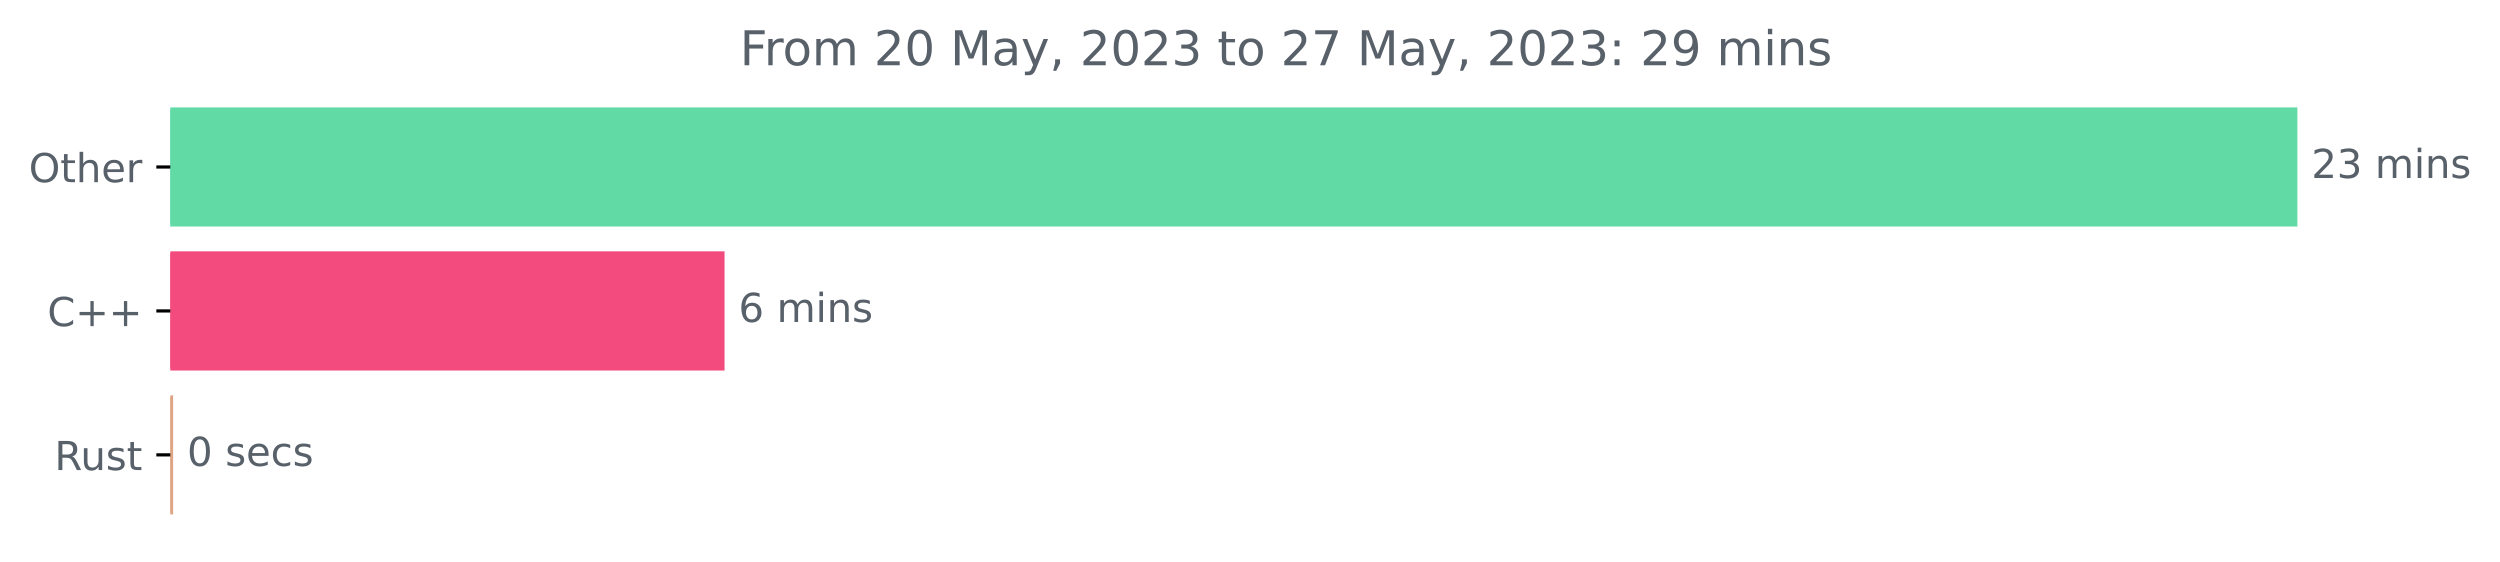
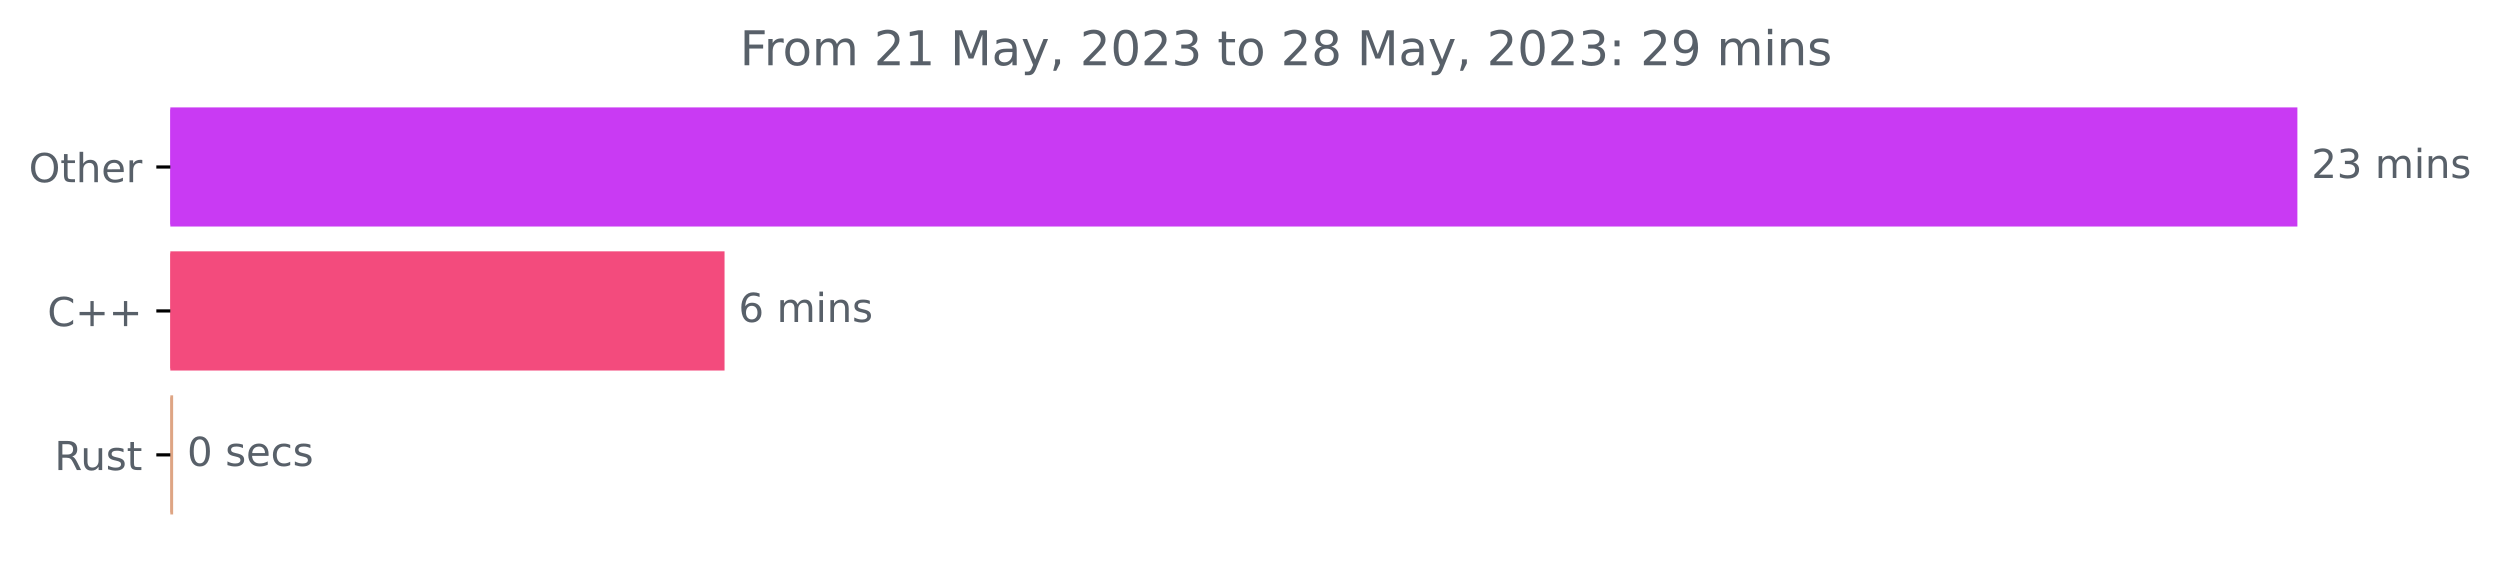
<svg xmlns="http://www.w3.org/2000/svg" xmlns:xlink="http://www.w3.org/1999/xlink" width="625.191pt" height="140.398pt" viewBox="0 0 625.191 140.398" version="1.1">
  <defs>
    <style type="text/css">*{stroke-linejoin: round; stroke-linecap: butt}</style>
  </defs>
  <g id="figure_1">
    <g id="patch_1">
      <path d="M 0 140.398  L 625.191 140.398  L 625.191 0  L 0 0  L 0 140.398  z " style="fill: none" />
    </g>
    <g id="axes_1">
      <g id="patch_2">
-         <path d="M 42.594 27.358  L 574.022 27.358  L 574.022 56.158  L 42.594 56.158  z " clip-path="url(#pf111eafb8d)" style="fill: #62daa6; stroke: #62daa6; stroke-linejoin: miter" />
+         <path d="M 42.594 27.358  L 574.022 27.358  L 574.022 56.158  L 42.594 56.158  z " clip-path="url(#pb626813689)" style="fill: #c93af3; stroke: #c93af3; stroke-linejoin: miter" />
      </g>
      <g id="patch_3">
-         <path d="M 42.594 63.358  L 180.692 63.358  L 180.692 92.158  L 42.594 92.158  z " clip-path="url(#pf111eafb8d)" style="fill: #f34b7d; stroke: #f34b7d; stroke-linejoin: miter" />
+         <path d="M 42.594 63.358  L 180.692 63.358  L 180.692 92.158  L 42.594 92.158  z " clip-path="url(#pb626813689)" style="fill: #f34b7d; stroke: #f34b7d; stroke-linejoin: miter" />
      </g>
      <g id="patch_4">
-         <path d="M 42.594 99.358  L 42.795 99.358  L 42.795 128.158  L 42.594 128.158  z " clip-path="url(#pf111eafb8d)" style="fill: #dea584; stroke: #dea584; stroke-linejoin: miter" />
+         <path d="M 42.594 99.358  L 42.795 99.358  L 42.795 128.158  L 42.594 128.158  z " clip-path="url(#pb626813689)" style="fill: #dea584; stroke: #dea584; stroke-linejoin: miter" />
      </g>
      <g id="matplotlib.axis_1" />
      <g id="matplotlib.axis_2">
        <g id="ytick_1">
          <g id="line2d_1">
            <defs>
-               <path id="mae24fddb1d" d="M 0 0  L -3.5 0  " style="stroke: #000000; stroke-width: 0.8" />
+               <path id="m874b87aabe" d="M 0 0  L -3.5 0  " style="stroke: #000000; stroke-width: 0.8" />
            </defs>
            <g>
-               <use xlink:href="#mae24fddb1d" x="42.594" y="41.758" style="stroke: #000000; stroke-width: 0.8" />
+               <use xlink:href="#m874b87aabe" x="42.594" y="41.758" style="stroke: #000000; stroke-width: 0.8" />
            </g>
          </g>
          <g id="text_1">
            <g style="fill: #586069" transform="translate(7.2 45.55734)scale(0.1 -0.1)">
              <defs>
                <path id="DejaVuSans-4f" d="M 2522 4238  Q 1834 4238 1429 3725  Q 1025 3213 1025 2328  Q 1025 1447 1429 934  Q 1834 422 2522 422  Q 3209 422 3611 934  Q 4013 1447 4013 2328  Q 4013 3213 3611 3725  Q 3209 4238 2522 4238  z M 2522 4750  Q 3503 4750 4090 4092  Q 4678 3434 4678 2328  Q 4678 1225 4090 567  Q 3503 -91 2522 -91  Q 1538 -91 948 565  Q 359 1222 359 2328  Q 359 3434 948 4092  Q 1538 4750 2522 4750  z " transform="scale(0.015625)" />
                <path id="DejaVuSans-74" d="M 1172 4494  L 1172 3500  L 2356 3500  L 2356 3053  L 1172 3053  L 1172 1153  Q 1172 725 1289 603  Q 1406 481 1766 481  L 2356 481  L 2356 0  L 1766 0  Q 1100 0 847 248  Q 594 497 594 1153  L 594 3053  L 172 3053  L 172 3500  L 594 3500  L 594 4494  L 1172 4494  z " transform="scale(0.015625)" />
                <path id="DejaVuSans-68" d="M 3513 2113  L 3513 0  L 2938 0  L 2938 2094  Q 2938 2591 2744 2837  Q 2550 3084 2163 3084  Q 1697 3084 1428 2787  Q 1159 2491 1159 1978  L 1159 0  L 581 0  L 581 4863  L 1159 4863  L 1159 2956  Q 1366 3272 1645 3428  Q 1925 3584 2291 3584  Q 2894 3584 3203 3211  Q 3513 2838 3513 2113  z " transform="scale(0.015625)" />
                <path id="DejaVuSans-65" d="M 3597 1894  L 3597 1613  L 953 1613  Q 991 1019 1311 708  Q 1631 397 2203 397  Q 2534 397 2845 478  Q 3156 559 3463 722  L 3463 178  Q 3153 47 2828 -22  Q 2503 -91 2169 -91  Q 1331 -91 842 396  Q 353 884 353 1716  Q 353 2575 817 3079  Q 1281 3584 2069 3584  Q 2775 3584 3186 3129  Q 3597 2675 3597 1894  z M 3022 2063  Q 3016 2534 2758 2815  Q 2500 3097 2075 3097  Q 1594 3097 1305 2825  Q 1016 2553 972 2059  L 3022 2063  z " transform="scale(0.015625)" />
                <path id="DejaVuSans-72" d="M 2631 2963  Q 2534 3019 2420 3045  Q 2306 3072 2169 3072  Q 1681 3072 1420 2755  Q 1159 2438 1159 1844  L 1159 0  L 581 0  L 581 3500  L 1159 3500  L 1159 2956  Q 1341 3275 1631 3429  Q 1922 3584 2338 3584  Q 2397 3584 2469 3576  Q 2541 3569 2628 3553  L 2631 2963  z " transform="scale(0.015625)" />
              </defs>
              <use xlink:href="#DejaVuSans-4f" />
              <use xlink:href="#DejaVuSans-74" x="78.711" />
              <use xlink:href="#DejaVuSans-68" x="117.92" />
              <use xlink:href="#DejaVuSans-65" x="181.299" />
              <use xlink:href="#DejaVuSans-72" x="242.822" />
            </g>
          </g>
        </g>
        <g id="ytick_2">
          <g id="line2d_2">
            <g>
-               <use xlink:href="#mae24fddb1d" x="42.594" y="77.758" style="stroke: #000000; stroke-width: 0.8" />
+               <use xlink:href="#m874b87aabe" x="42.594" y="77.758" style="stroke: #000000; stroke-width: 0.8" />
            </g>
          </g>
          <g id="text_2">
            <g style="fill: #586069" transform="translate(11.85156 81.55734)scale(0.1 -0.1)">
              <defs>
                <path id="DejaVuSans-43" d="M 4122 4306  L 4122 3641  Q 3803 3938 3442 4084  Q 3081 4231 2675 4231  Q 1875 4231 1450 3742  Q 1025 3253 1025 2328  Q 1025 1406 1450 917  Q 1875 428 2675 428  Q 3081 428 3442 575  Q 3803 722 4122 1019  L 4122 359  Q 3791 134 3420 21  Q 3050 -91 2638 -91  Q 1578 -91 968 557  Q 359 1206 359 2328  Q 359 3453 968 4101  Q 1578 4750 2638 4750  Q 3056 4750 3426 4639  Q 3797 4528 4122 4306  z " transform="scale(0.015625)" />
                <path id="DejaVuSans-2b" d="M 2944 4013  L 2944 2272  L 4684 2272  L 4684 1741  L 2944 1741  L 2944 0  L 2419 0  L 2419 1741  L 678 1741  L 678 2272  L 2419 2272  L 2419 4013  L 2944 4013  z " transform="scale(0.015625)" />
              </defs>
              <use xlink:href="#DejaVuSans-43" />
              <use xlink:href="#DejaVuSans-2b" x="69.824" />
              <use xlink:href="#DejaVuSans-2b" x="153.613" />
            </g>
          </g>
        </g>
        <g id="ytick_3">
          <g id="line2d_3">
            <g>
-               <use xlink:href="#mae24fddb1d" x="42.594" y="113.758" style="stroke: #000000; stroke-width: 0.8" />
+               <use xlink:href="#m874b87aabe" x="42.594" y="113.758" style="stroke: #000000; stroke-width: 0.8" />
            </g>
          </g>
          <g id="text_3">
            <g style="fill: #586069" transform="translate(13.62813 117.5573)scale(0.1 -0.1)">
              <defs>
                <path id="DejaVuSans-52" d="M 2841 2188  Q 3044 2119 3236 1894  Q 3428 1669 3622 1275  L 4263 0  L 3584 0  L 2988 1197  Q 2756 1666 2539 1819  Q 2322 1972 1947 1972  L 1259 1972  L 1259 0  L 628 0  L 628 4666  L 2053 4666  Q 2853 4666 3247 4331  Q 3641 3997 3641 3322  Q 3641 2881 3436 2590  Q 3231 2300 2841 2188  z M 1259 4147  L 1259 2491  L 2053 2491  Q 2509 2491 2742 2702  Q 2975 2913 2975 3322  Q 2975 3731 2742 3939  Q 2509 4147 2053 4147  L 1259 4147  z " transform="scale(0.015625)" />
                <path id="DejaVuSans-75" d="M 544 1381  L 544 3500  L 1119 3500  L 1119 1403  Q 1119 906 1312 657  Q 1506 409 1894 409  Q 2359 409 2629 706  Q 2900 1003 2900 1516  L 2900 3500  L 3475 3500  L 3475 0  L 2900 0  L 2900 538  Q 2691 219 2414 64  Q 2138 -91 1772 -91  Q 1169 -91 856 284  Q 544 659 544 1381  z M 1991 3584  L 1991 3584  z " transform="scale(0.015625)" />
                <path id="DejaVuSans-73" d="M 2834 3397  L 2834 2853  Q 2591 2978 2328 3040  Q 2066 3103 1784 3103  Q 1356 3103 1142 2972  Q 928 2841 928 2578  Q 928 2378 1081 2264  Q 1234 2150 1697 2047  L 1894 2003  Q 2506 1872 2764 1633  Q 3022 1394 3022 966  Q 3022 478 2636 193  Q 2250 -91 1575 -91  Q 1294 -91 989 -36  Q 684 19 347 128  L 347 722  Q 666 556 975 473  Q 1284 391 1588 391  Q 1994 391 2212 530  Q 2431 669 2431 922  Q 2431 1156 2273 1281  Q 2116 1406 1581 1522  L 1381 1569  Q 847 1681 609 1914  Q 372 2147 372 2553  Q 372 3047 722 3315  Q 1072 3584 1716 3584  Q 2034 3584 2315 3537  Q 2597 3491 2834 3397  z " transform="scale(0.015625)" />
              </defs>
              <use xlink:href="#DejaVuSans-52" />
              <use xlink:href="#DejaVuSans-75" x="64.982" />
              <use xlink:href="#DejaVuSans-73" x="128.361" />
              <use xlink:href="#DejaVuSans-74" x="180.461" />
            </g>
          </g>
        </g>
      </g>
      <g id="text_4">
        <g style="fill: #586069" transform="translate(578.0223 44.5175)scale(0.1 -0.1)">
          <defs>
            <path id="DejaVuSans-32" d="M 1228 531  L 3431 531  L 3431 0  L 469 0  L 469 531  Q 828 903 1448 1529  Q 2069 2156 2228 2338  Q 2531 2678 2651 2914  Q 2772 3150 2772 3378  Q 2772 3750 2511 3984  Q 2250 4219 1831 4219  Q 1534 4219 1204 4116  Q 875 4013 500 3803  L 500 4441  Q 881 4594 1212 4672  Q 1544 4750 1819 4750  Q 2544 4750 2975 4387  Q 3406 4025 3406 3419  Q 3406 3131 3298 2873  Q 3191 2616 2906 2266  Q 2828 2175 2409 1742  Q 1991 1309 1228 531  z " transform="scale(0.015625)" />
            <path id="DejaVuSans-33" d="M 2597 2516  Q 3050 2419 3304 2112  Q 3559 1806 3559 1356  Q 3559 666 3084 287  Q 2609 -91 1734 -91  Q 1441 -91 1130 -33  Q 819 25 488 141  L 488 750  Q 750 597 1062 519  Q 1375 441 1716 441  Q 2309 441 2620 675  Q 2931 909 2931 1356  Q 2931 1769 2642 2001  Q 2353 2234 1838 2234  L 1294 2234  L 1294 2753  L 1863 2753  Q 2328 2753 2575 2939  Q 2822 3125 2822 3475  Q 2822 3834 2567 4026  Q 2313 4219 1838 4219  Q 1578 4219 1281 4162  Q 984 4106 628 3988  L 628 4550  Q 988 4650 1302 4700  Q 1616 4750 1894 4750  Q 2613 4750 3031 4423  Q 3450 4097 3450 3541  Q 3450 3153 3228 2886  Q 3006 2619 2597 2516  z " transform="scale(0.015625)" />
            <path id="DejaVuSans-20" transform="scale(0.015625)" />
            <path id="DejaVuSans-6d" d="M 3328 2828  Q 3544 3216 3844 3400  Q 4144 3584 4550 3584  Q 5097 3584 5394 3201  Q 5691 2819 5691 2113  L 5691 0  L 5113 0  L 5113 2094  Q 5113 2597 4934 2840  Q 4756 3084 4391 3084  Q 3944 3084 3684 2787  Q 3425 2491 3425 1978  L 3425 0  L 2847 0  L 2847 2094  Q 2847 2600 2669 2842  Q 2491 3084 2119 3084  Q 1678 3084 1418 2786  Q 1159 2488 1159 1978  L 1159 0  L 581 0  L 581 3500  L 1159 3500  L 1159 2956  Q 1356 3278 1631 3431  Q 1906 3584 2284 3584  Q 2666 3584 2933 3390  Q 3200 3197 3328 2828  z " transform="scale(0.015625)" />
            <path id="DejaVuSans-69" d="M 603 3500  L 1178 3500  L 1178 0  L 603 0  L 603 3500  z M 603 4863  L 1178 4863  L 1178 4134  L 603 4134  L 603 4863  z " transform="scale(0.015625)" />
            <path id="DejaVuSans-6e" d="M 3513 2113  L 3513 0  L 2938 0  L 2938 2094  Q 2938 2591 2744 2837  Q 2550 3084 2163 3084  Q 1697 3084 1428 2787  Q 1159 2491 1159 1978  L 1159 0  L 581 0  L 581 3500  L 1159 3500  L 1159 2956  Q 1366 3272 1645 3428  Q 1925 3584 2291 3584  Q 2894 3584 3203 3211  Q 3513 2838 3513 2113  z " transform="scale(0.015625)" />
          </defs>
          <use xlink:href="#DejaVuSans-32" />
          <use xlink:href="#DejaVuSans-33" x="63.623" />
          <use xlink:href="#DejaVuSans-20" x="127.246" />
          <use xlink:href="#DejaVuSans-6d" x="159.033" />
          <use xlink:href="#DejaVuSans-69" x="256.445" />
          <use xlink:href="#DejaVuSans-6e" x="284.229" />
          <use xlink:href="#DejaVuSans-73" x="347.607" />
        </g>
      </g>
      <g id="text_5">
        <g style="fill: #586069" transform="translate(184.6915 80.5175)scale(0.1 -0.1)">
          <defs>
            <path id="DejaVuSans-36" d="M 2113 2584  Q 1688 2584 1439 2293  Q 1191 2003 1191 1497  Q 1191 994 1439 701  Q 1688 409 2113 409  Q 2538 409 2786 701  Q 3034 994 3034 1497  Q 3034 2003 2786 2293  Q 2538 2584 2113 2584  z M 3366 4563  L 3366 3988  Q 3128 4100 2886 4159  Q 2644 4219 2406 4219  Q 1781 4219 1451 3797  Q 1122 3375 1075 2522  Q 1259 2794 1537 2939  Q 1816 3084 2150 3084  Q 2853 3084 3261 2657  Q 3669 2231 3669 1497  Q 3669 778 3244 343  Q 2819 -91 2113 -91  Q 1303 -91 875 529  Q 447 1150 447 2328  Q 447 3434 972 4092  Q 1497 4750 2381 4750  Q 2619 4750 2861 4703  Q 3103 4656 3366 4563  z " transform="scale(0.015625)" />
          </defs>
          <use xlink:href="#DejaVuSans-36" />
          <use xlink:href="#DejaVuSans-20" x="63.623" />
          <use xlink:href="#DejaVuSans-6d" x="95.41" />
          <use xlink:href="#DejaVuSans-69" x="192.822" />
          <use xlink:href="#DejaVuSans-6e" x="220.605" />
          <use xlink:href="#DejaVuSans-73" x="283.984" />
        </g>
      </g>
      <g id="text_6">
        <g style="fill: #586069" transform="translate(46.79467 116.5175)scale(0.1 -0.1)">
          <defs>
            <path id="DejaVuSans-30" d="M 2034 4250  Q 1547 4250 1301 3770  Q 1056 3291 1056 2328  Q 1056 1369 1301 889  Q 1547 409 2034 409  Q 2525 409 2770 889  Q 3016 1369 3016 2328  Q 3016 3291 2770 3770  Q 2525 4250 2034 4250  z M 2034 4750  Q 2819 4750 3233 4129  Q 3647 3509 3647 2328  Q 3647 1150 3233 529  Q 2819 -91 2034 -91  Q 1250 -91 836 529  Q 422 1150 422 2328  Q 422 3509 836 4129  Q 1250 4750 2034 4750  z " transform="scale(0.015625)" />
            <path id="DejaVuSans-63" d="M 3122 3366  L 3122 2828  Q 2878 2963 2633 3030  Q 2388 3097 2138 3097  Q 1578 3097 1268 2742  Q 959 2388 959 1747  Q 959 1106 1268 751  Q 1578 397 2138 397  Q 2388 397 2633 464  Q 2878 531 3122 666  L 3122 134  Q 2881 22 2623 -34  Q 2366 -91 2075 -91  Q 1284 -91 818 406  Q 353 903 353 1747  Q 353 2603 823 3093  Q 1294 3584 2113 3584  Q 2378 3584 2631 3529  Q 2884 3475 3122 3366  z " transform="scale(0.015625)" />
          </defs>
          <use xlink:href="#DejaVuSans-30" />
          <use xlink:href="#DejaVuSans-20" x="63.623" />
          <use xlink:href="#DejaVuSans-73" x="95.41" />
          <use xlink:href="#DejaVuSans-65" x="147.51" />
          <use xlink:href="#DejaVuSans-63" x="209.033" />
          <use xlink:href="#DejaVuSans-73" x="264.014" />
        </g>
      </g>
      <g id="text_7">
        <g style="fill: #586069" transform="translate(185.0159 16.31812)scale(0.12 -0.12)">
          <defs>
            <path id="DejaVuSans-46" d="M 628 4666  L 3309 4666  L 3309 4134  L 1259 4134  L 1259 2759  L 3109 2759  L 3109 2228  L 1259 2228  L 1259 0  L 628 0  L 628 4666  z " transform="scale(0.015625)" />
            <path id="DejaVuSans-6f" d="M 1959 3097  Q 1497 3097 1228 2736  Q 959 2375 959 1747  Q 959 1119 1226 758  Q 1494 397 1959 397  Q 2419 397 2687 759  Q 2956 1122 2956 1747  Q 2956 2369 2687 2733  Q 2419 3097 1959 3097  z M 1959 3584  Q 2709 3584 3137 3096  Q 3566 2609 3566 1747  Q 3566 888 3137 398  Q 2709 -91 1959 -91  Q 1206 -91 779 398  Q 353 888 353 1747  Q 353 2609 779 3096  Q 1206 3584 1959 3584  z " transform="scale(0.015625)" />
+             <path id="DejaVuSans-31" d="M 794 531  L 1825 531  L 1825 4091  L 703 3866  L 703 4441  L 1819 4666  L 2450 4666  L 2450 531  L 3481 531  L 3481 0  L 794 0  L 794 531  z " transform="scale(0.015625)" />
            <path id="DejaVuSans-4d" d="M 628 4666  L 1569 4666  L 2759 1491  L 3956 4666  L 4897 4666  L 4897 0  L 4281 0  L 4281 4097  L 3078 897  L 2444 897  L 1241 4097  L 1241 0  L 628 0  L 628 4666  z " transform="scale(0.015625)" />
            <path id="DejaVuSans-61" d="M 2194 1759  Q 1497 1759 1228 1600  Q 959 1441 959 1056  Q 959 750 1161 570  Q 1363 391 1709 391  Q 2188 391 2477 730  Q 2766 1069 2766 1631  L 2766 1759  L 2194 1759  z M 3341 1997  L 3341 0  L 2766 0  L 2766 531  Q 2569 213 2275 61  Q 1981 -91 1556 -91  Q 1019 -91 701 211  Q 384 513 384 1019  Q 384 1609 779 1909  Q 1175 2209 1959 2209  L 2766 2209  L 2766 2266  Q 2766 2663 2505 2880  Q 2244 3097 1772 3097  Q 1472 3097 1187 3025  Q 903 2953 641 2809  L 641 3341  Q 956 3463 1253 3523  Q 1550 3584 1831 3584  Q 2591 3584 2966 3190  Q 3341 2797 3341 1997  z " transform="scale(0.015625)" />
            <path id="DejaVuSans-79" d="M 2059 -325  Q 1816 -950 1584 -1140  Q 1353 -1331 966 -1331  L 506 -1331  L 506 -850  L 844 -850  Q 1081 -850 1212 -737  Q 1344 -625 1503 -206  L 1606 56  L 191 3500  L 800 3500  L 1894 763  L 2988 3500  L 3597 3500  L 2059 -325  z " transform="scale(0.015625)" />
            <path id="DejaVuSans-2c" d="M 750 794  L 1409 794  L 1409 256  L 897 -744  L 494 -744  L 750 256  L 750 794  z " transform="scale(0.015625)" />
-             <path id="DejaVuSans-37" d="M 525 4666  L 3525 4666  L 3525 4397  L 1831 0  L 1172 0  L 2766 4134  L 525 4134  L 525 4666  z " transform="scale(0.015625)" />
+             <path id="DejaVuSans-38" d="M 2034 2216  Q 1584 2216 1326 1975  Q 1069 1734 1069 1313  Q 1069 891 1326 650  Q 1584 409 2034 409  Q 2484 409 2743 651  Q 3003 894 3003 1313  Q 3003 1734 2745 1975  Q 2488 2216 2034 2216  z M 1403 2484  Q 997 2584 770 2862  Q 544 3141 544 3541  Q 544 4100 942 4425  Q 1341 4750 2034 4750  Q 2731 4750 3128 4425  Q 3525 4100 3525 3541  Q 3525 3141 3298 2862  Q 3072 2584 2669 2484  Q 3125 2378 3379 2068  Q 3634 1759 3634 1313  Q 3634 634 3220 271  Q 2806 -91 2034 -91  Q 1263 -91 848 271  Q 434 634 434 1313  Q 434 1759 690 2068  Q 947 2378 1403 2484  z M 1172 3481  Q 1172 3119 1398 2916  Q 1625 2713 2034 2713  Q 2441 2713 2670 2916  Q 2900 3119 2900 3481  Q 2900 3844 2670 4047  Q 2441 4250 2034 4250  Q 1625 4250 1398 4047  Q 1172 3844 1172 3481  z " transform="scale(0.015625)" />
            <path id="DejaVuSans-3a" d="M 750 794  L 1409 794  L 1409 0  L 750 0  L 750 794  z M 750 3309  L 1409 3309  L 1409 2516  L 750 2516  L 750 3309  z " transform="scale(0.015625)" />
            <path id="DejaVuSans-39" d="M 703 97  L 703 672  Q 941 559 1184 500  Q 1428 441 1663 441  Q 2288 441 2617 861  Q 2947 1281 2994 2138  Q 2813 1869 2534 1725  Q 2256 1581 1919 1581  Q 1219 1581 811 2004  Q 403 2428 403 3163  Q 403 3881 828 4315  Q 1253 4750 1959 4750  Q 2769 4750 3195 4129  Q 3622 3509 3622 2328  Q 3622 1225 3098 567  Q 2575 -91 1691 -91  Q 1453 -91 1209 -44  Q 966 3 703 97  z M 1959 2075  Q 2384 2075 2632 2365  Q 2881 2656 2881 3163  Q 2881 3666 2632 3958  Q 2384 4250 1959 4250  Q 1534 4250 1286 3958  Q 1038 3666 1038 3163  Q 1038 2656 1286 2365  Q 1534 2075 1959 2075  z " transform="scale(0.015625)" />
          </defs>
          <use xlink:href="#DejaVuSans-46" />
          <use xlink:href="#DejaVuSans-72" x="50.27" />
          <use xlink:href="#DejaVuSans-6f" x="89.133" />
          <use xlink:href="#DejaVuSans-6d" x="150.314" />
          <use xlink:href="#DejaVuSans-20" x="247.727" />
          <use xlink:href="#DejaVuSans-32" x="279.514" />
-           <use xlink:href="#DejaVuSans-30" x="343.137" />
+           <use xlink:href="#DejaVuSans-31" x="343.137" />
          <use xlink:href="#DejaVuSans-20" x="406.76" />
          <use xlink:href="#DejaVuSans-4d" x="438.547" />
          <use xlink:href="#DejaVuSans-61" x="524.826" />
          <use xlink:href="#DejaVuSans-79" x="586.105" />
          <use xlink:href="#DejaVuSans-2c" x="645.285" />
          <use xlink:href="#DejaVuSans-20" x="677.072" />
          <use xlink:href="#DejaVuSans-32" x="708.859" />
          <use xlink:href="#DejaVuSans-30" x="772.482" />
          <use xlink:href="#DejaVuSans-32" x="836.105" />
          <use xlink:href="#DejaVuSans-33" x="899.729" />
          <use xlink:href="#DejaVuSans-20" x="963.352" />
          <use xlink:href="#DejaVuSans-74" x="995.139" />
          <use xlink:href="#DejaVuSans-6f" x="1034.348" />
          <use xlink:href="#DejaVuSans-20" x="1095.529" />
          <use xlink:href="#DejaVuSans-32" x="1127.316" />
-           <use xlink:href="#DejaVuSans-37" x="1190.939" />
+           <use xlink:href="#DejaVuSans-38" x="1190.939" />
          <use xlink:href="#DejaVuSans-20" x="1254.562" />
          <use xlink:href="#DejaVuSans-4d" x="1286.35" />
          <use xlink:href="#DejaVuSans-61" x="1372.629" />
          <use xlink:href="#DejaVuSans-79" x="1433.908" />
          <use xlink:href="#DejaVuSans-2c" x="1493.088" />
          <use xlink:href="#DejaVuSans-20" x="1524.875" />
          <use xlink:href="#DejaVuSans-32" x="1556.662" />
          <use xlink:href="#DejaVuSans-30" x="1620.285" />
          <use xlink:href="#DejaVuSans-32" x="1683.908" />
          <use xlink:href="#DejaVuSans-33" x="1747.531" />
          <use xlink:href="#DejaVuSans-3a" x="1811.154" />
          <use xlink:href="#DejaVuSans-20" x="1844.846" />
          <use xlink:href="#DejaVuSans-32" x="1876.633" />
          <use xlink:href="#DejaVuSans-39" x="1940.256" />
          <use xlink:href="#DejaVuSans-20" x="2003.879" />
          <use xlink:href="#DejaVuSans-6d" x="2035.666" />
          <use xlink:href="#DejaVuSans-69" x="2133.078" />
          <use xlink:href="#DejaVuSans-6e" x="2160.861" />
          <use xlink:href="#DejaVuSans-73" x="2224.24" />
        </g>
      </g>
    </g>
  </g>
  <defs>
-     <clipPath id="pf111eafb8d">
+     <clipPath id="pb626813689">
      <rect x="42.594" y="22.318" width="558" height="110.88" />
    </clipPath>
  </defs>
</svg>
